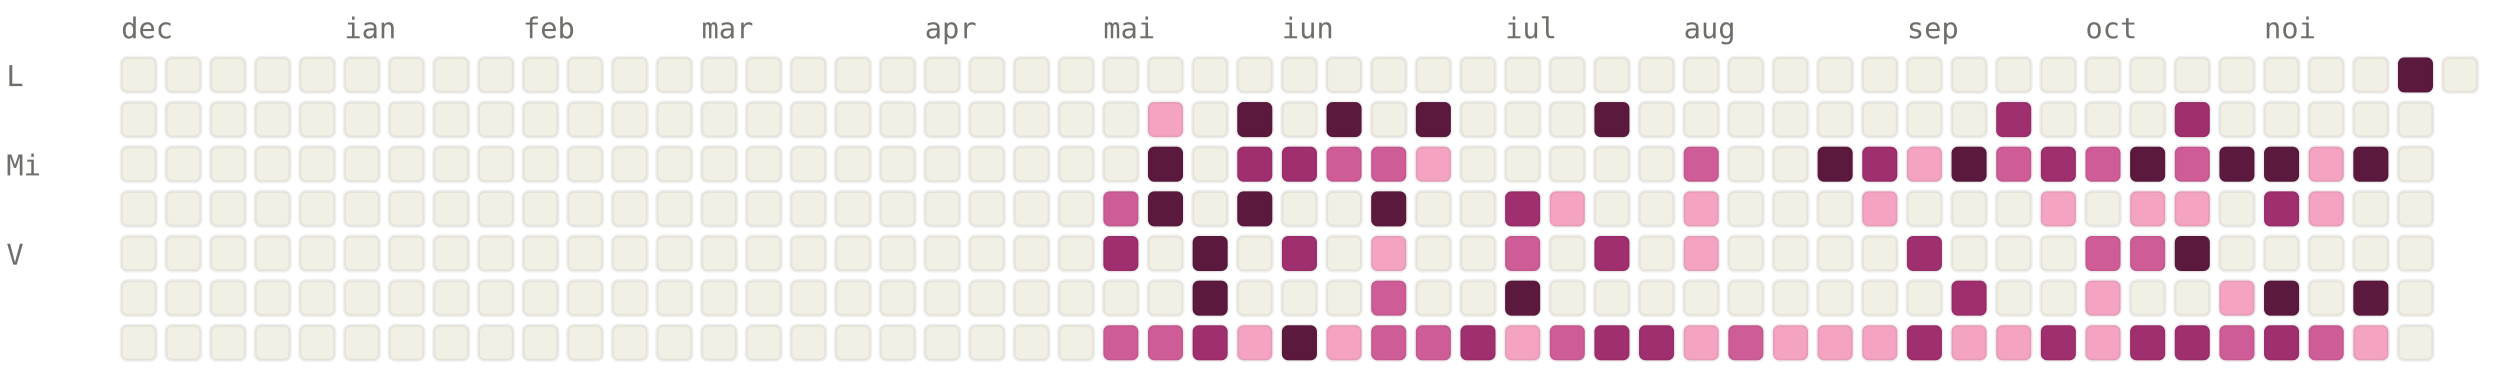
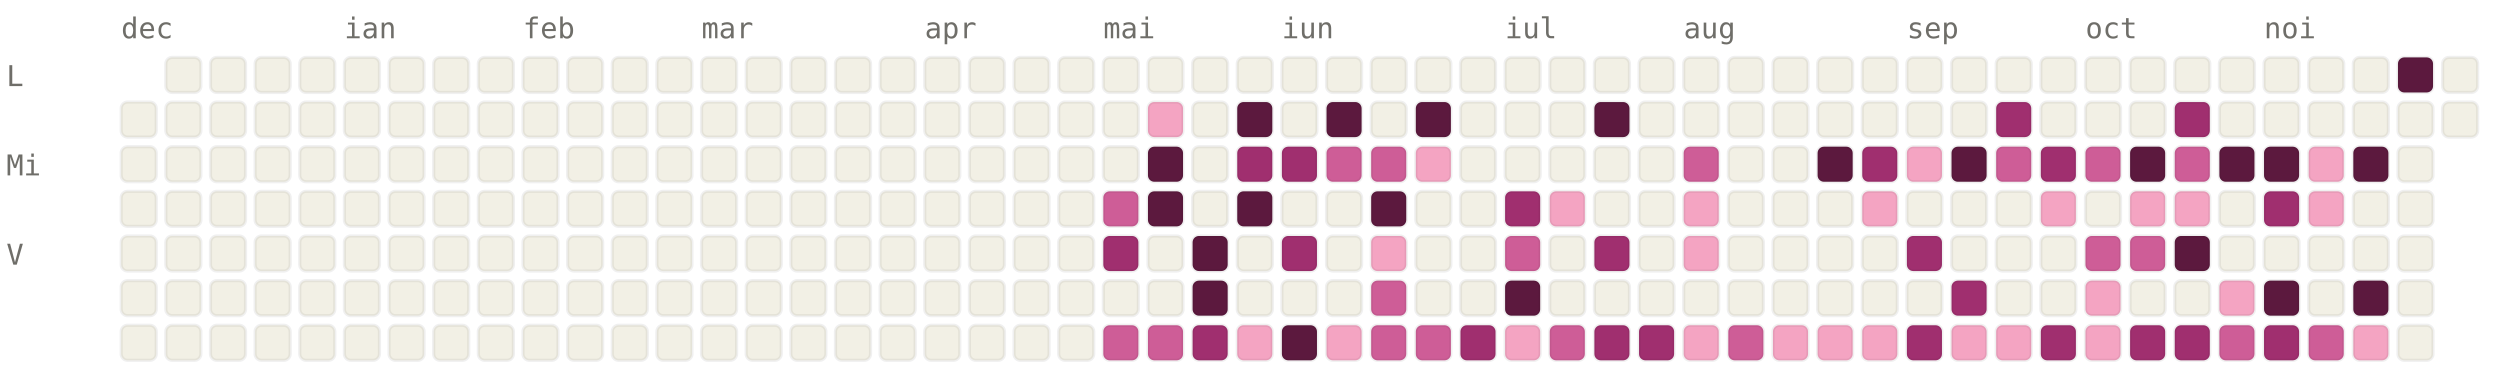
<svg xmlns="http://www.w3.org/2000/svg" viewBox="0 0 784 120" width="784" height="120" font-family="ui-monospace, SFMono-Regular, Menlo, monospace" font-size="9">
  <style>.l0{fill:#F2F0E5;stroke:rgba(0,0,0,0.06)}.l1{fill:#F4A4C2;stroke:rgba(0,0,0,0.06)}.l2{fill:#CE5D97;stroke:rgba(0,0,0,0.06)}.l3{fill:#A02F6F;stroke:rgba(0,0,0,0.06)}.l4{fill:#5C193E;stroke:rgba(0,0,0,0.06)}.lbl{fill:#6F6E69}@media (prefers-color-scheme: dark){.l0{fill:#1C1B1A;stroke:rgba(255,255,255,0.04)}.l1{fill:#451033;stroke:rgba(255,255,255,0.04)}.l2{fill:#751F4F;stroke:rgba(255,255,255,0.04)}.l3{fill:#CE5D97;stroke:rgba(255,255,255,0.04)}.l4{fill:#F4A4C2;stroke:rgba(255,255,255,0.04)}.lbl{fill:#878580}}</style>
  <text x="38" y="12" class="lbl">dec</text>
  <text x="108" y="12" class="lbl">ian</text>
  <text x="164" y="12" class="lbl">feb</text>
  <text x="220" y="12" class="lbl">mar</text>
  <text x="290" y="12" class="lbl">apr</text>
  <text x="346" y="12" class="lbl">mai</text>
  <text x="402" y="12" class="lbl">iun</text>
  <text x="472" y="12" class="lbl">iul</text>
  <text x="528" y="12" class="lbl">aug</text>
  <text x="598" y="12" class="lbl">sep</text>
  <text x="654" y="12" class="lbl">oct</text>
  <text x="710" y="12" class="lbl">noi</text>
  <text x="2" y="27" class="lbl">L</text>
  <text x="2" y="55" class="lbl">Mi</text>
  <text x="2" y="83" class="lbl">V</text>
-   <rect x="38" y="18" width="11" height="11" rx="2" ry="2" class="l0" />
  <rect x="38" y="32" width="11" height="11" rx="2" ry="2" class="l0" />
  <rect x="38" y="46" width="11" height="11" rx="2" ry="2" class="l0" />
  <rect x="38" y="60" width="11" height="11" rx="2" ry="2" class="l0" />
  <rect x="38" y="74" width="11" height="11" rx="2" ry="2" class="l0" />
  <rect x="38" y="88" width="11" height="11" rx="2" ry="2" class="l0" />
  <rect x="38" y="102" width="11" height="11" rx="2" ry="2" class="l0" />
  <rect x="52" y="18" width="11" height="11" rx="2" ry="2" class="l0" />
  <rect x="52" y="32" width="11" height="11" rx="2" ry="2" class="l0" />
  <rect x="52" y="46" width="11" height="11" rx="2" ry="2" class="l0" />
  <rect x="52" y="60" width="11" height="11" rx="2" ry="2" class="l0" />
  <rect x="52" y="74" width="11" height="11" rx="2" ry="2" class="l0" />
  <rect x="52" y="88" width="11" height="11" rx="2" ry="2" class="l0" />
  <rect x="52" y="102" width="11" height="11" rx="2" ry="2" class="l0" />
  <rect x="66" y="18" width="11" height="11" rx="2" ry="2" class="l0" />
  <rect x="66" y="32" width="11" height="11" rx="2" ry="2" class="l0" />
  <rect x="66" y="46" width="11" height="11" rx="2" ry="2" class="l0" />
  <rect x="66" y="60" width="11" height="11" rx="2" ry="2" class="l0" />
  <rect x="66" y="74" width="11" height="11" rx="2" ry="2" class="l0" />
  <rect x="66" y="88" width="11" height="11" rx="2" ry="2" class="l0" />
  <rect x="66" y="102" width="11" height="11" rx="2" ry="2" class="l0" />
  <rect x="80" y="18" width="11" height="11" rx="2" ry="2" class="l0" />
  <rect x="80" y="32" width="11" height="11" rx="2" ry="2" class="l0" />
  <rect x="80" y="46" width="11" height="11" rx="2" ry="2" class="l0" />
  <rect x="80" y="60" width="11" height="11" rx="2" ry="2" class="l0" />
  <rect x="80" y="74" width="11" height="11" rx="2" ry="2" class="l0" />
  <rect x="80" y="88" width="11" height="11" rx="2" ry="2" class="l0" />
  <rect x="80" y="102" width="11" height="11" rx="2" ry="2" class="l0" />
  <rect x="94" y="18" width="11" height="11" rx="2" ry="2" class="l0" />
  <rect x="94" y="32" width="11" height="11" rx="2" ry="2" class="l0" />
  <rect x="94" y="46" width="11" height="11" rx="2" ry="2" class="l0" />
  <rect x="94" y="60" width="11" height="11" rx="2" ry="2" class="l0" />
  <rect x="94" y="74" width="11" height="11" rx="2" ry="2" class="l0" />
  <rect x="94" y="88" width="11" height="11" rx="2" ry="2" class="l0" />
  <rect x="94" y="102" width="11" height="11" rx="2" ry="2" class="l0" />
  <rect x="108" y="18" width="11" height="11" rx="2" ry="2" class="l0" />
  <rect x="108" y="32" width="11" height="11" rx="2" ry="2" class="l0" />
  <rect x="108" y="46" width="11" height="11" rx="2" ry="2" class="l0" />
  <rect x="108" y="60" width="11" height="11" rx="2" ry="2" class="l0" />
  <rect x="108" y="74" width="11" height="11" rx="2" ry="2" class="l0" />
  <rect x="108" y="88" width="11" height="11" rx="2" ry="2" class="l0" />
  <rect x="108" y="102" width="11" height="11" rx="2" ry="2" class="l0" />
  <rect x="122" y="18" width="11" height="11" rx="2" ry="2" class="l0" />
  <rect x="122" y="32" width="11" height="11" rx="2" ry="2" class="l0" />
  <rect x="122" y="46" width="11" height="11" rx="2" ry="2" class="l0" />
  <rect x="122" y="60" width="11" height="11" rx="2" ry="2" class="l0" />
  <rect x="122" y="74" width="11" height="11" rx="2" ry="2" class="l0" />
  <rect x="122" y="88" width="11" height="11" rx="2" ry="2" class="l0" />
  <rect x="122" y="102" width="11" height="11" rx="2" ry="2" class="l0" />
  <rect x="136" y="18" width="11" height="11" rx="2" ry="2" class="l0" />
  <rect x="136" y="32" width="11" height="11" rx="2" ry="2" class="l0" />
  <rect x="136" y="46" width="11" height="11" rx="2" ry="2" class="l0" />
  <rect x="136" y="60" width="11" height="11" rx="2" ry="2" class="l0" />
  <rect x="136" y="74" width="11" height="11" rx="2" ry="2" class="l0" />
  <rect x="136" y="88" width="11" height="11" rx="2" ry="2" class="l0" />
  <rect x="136" y="102" width="11" height="11" rx="2" ry="2" class="l0" />
  <rect x="150" y="18" width="11" height="11" rx="2" ry="2" class="l0" />
  <rect x="150" y="32" width="11" height="11" rx="2" ry="2" class="l0" />
  <rect x="150" y="46" width="11" height="11" rx="2" ry="2" class="l0" />
  <rect x="150" y="60" width="11" height="11" rx="2" ry="2" class="l0" />
  <rect x="150" y="74" width="11" height="11" rx="2" ry="2" class="l0" />
  <rect x="150" y="88" width="11" height="11" rx="2" ry="2" class="l0" />
  <rect x="150" y="102" width="11" height="11" rx="2" ry="2" class="l0" />
  <rect x="164" y="18" width="11" height="11" rx="2" ry="2" class="l0" />
  <rect x="164" y="32" width="11" height="11" rx="2" ry="2" class="l0" />
  <rect x="164" y="46" width="11" height="11" rx="2" ry="2" class="l0" />
  <rect x="164" y="60" width="11" height="11" rx="2" ry="2" class="l0" />
  <rect x="164" y="74" width="11" height="11" rx="2" ry="2" class="l0" />
  <rect x="164" y="88" width="11" height="11" rx="2" ry="2" class="l0" />
  <rect x="164" y="102" width="11" height="11" rx="2" ry="2" class="l0" />
  <rect x="178" y="18" width="11" height="11" rx="2" ry="2" class="l0" />
  <rect x="178" y="32" width="11" height="11" rx="2" ry="2" class="l0" />
  <rect x="178" y="46" width="11" height="11" rx="2" ry="2" class="l0" />
  <rect x="178" y="60" width="11" height="11" rx="2" ry="2" class="l0" />
  <rect x="178" y="74" width="11" height="11" rx="2" ry="2" class="l0" />
  <rect x="178" y="88" width="11" height="11" rx="2" ry="2" class="l0" />
  <rect x="178" y="102" width="11" height="11" rx="2" ry="2" class="l0" />
  <rect x="192" y="18" width="11" height="11" rx="2" ry="2" class="l0" />
  <rect x="192" y="32" width="11" height="11" rx="2" ry="2" class="l0" />
  <rect x="192" y="46" width="11" height="11" rx="2" ry="2" class="l0" />
  <rect x="192" y="60" width="11" height="11" rx="2" ry="2" class="l0" />
  <rect x="192" y="74" width="11" height="11" rx="2" ry="2" class="l0" />
  <rect x="192" y="88" width="11" height="11" rx="2" ry="2" class="l0" />
  <rect x="192" y="102" width="11" height="11" rx="2" ry="2" class="l0" />
  <rect x="206" y="18" width="11" height="11" rx="2" ry="2" class="l0" />
  <rect x="206" y="32" width="11" height="11" rx="2" ry="2" class="l0" />
  <rect x="206" y="46" width="11" height="11" rx="2" ry="2" class="l0" />
  <rect x="206" y="60" width="11" height="11" rx="2" ry="2" class="l0" />
  <rect x="206" y="74" width="11" height="11" rx="2" ry="2" class="l0" />
  <rect x="206" y="88" width="11" height="11" rx="2" ry="2" class="l0" />
  <rect x="206" y="102" width="11" height="11" rx="2" ry="2" class="l0" />
  <rect x="220" y="18" width="11" height="11" rx="2" ry="2" class="l0" />
  <rect x="220" y="32" width="11" height="11" rx="2" ry="2" class="l0" />
  <rect x="220" y="46" width="11" height="11" rx="2" ry="2" class="l0" />
  <rect x="220" y="60" width="11" height="11" rx="2" ry="2" class="l0" />
  <rect x="220" y="74" width="11" height="11" rx="2" ry="2" class="l0" />
  <rect x="220" y="88" width="11" height="11" rx="2" ry="2" class="l0" />
  <rect x="220" y="102" width="11" height="11" rx="2" ry="2" class="l0" />
  <rect x="234" y="18" width="11" height="11" rx="2" ry="2" class="l0" />
  <rect x="234" y="32" width="11" height="11" rx="2" ry="2" class="l0" />
  <rect x="234" y="46" width="11" height="11" rx="2" ry="2" class="l0" />
  <rect x="234" y="60" width="11" height="11" rx="2" ry="2" class="l0" />
  <rect x="234" y="74" width="11" height="11" rx="2" ry="2" class="l0" />
  <rect x="234" y="88" width="11" height="11" rx="2" ry="2" class="l0" />
  <rect x="234" y="102" width="11" height="11" rx="2" ry="2" class="l0" />
  <rect x="248" y="18" width="11" height="11" rx="2" ry="2" class="l0" />
  <rect x="248" y="32" width="11" height="11" rx="2" ry="2" class="l0" />
  <rect x="248" y="46" width="11" height="11" rx="2" ry="2" class="l0" />
  <rect x="248" y="60" width="11" height="11" rx="2" ry="2" class="l0" />
  <rect x="248" y="74" width="11" height="11" rx="2" ry="2" class="l0" />
  <rect x="248" y="88" width="11" height="11" rx="2" ry="2" class="l0" />
  <rect x="248" y="102" width="11" height="11" rx="2" ry="2" class="l0" />
  <rect x="262" y="18" width="11" height="11" rx="2" ry="2" class="l0" />
  <rect x="262" y="32" width="11" height="11" rx="2" ry="2" class="l0" />
  <rect x="262" y="46" width="11" height="11" rx="2" ry="2" class="l0" />
  <rect x="262" y="60" width="11" height="11" rx="2" ry="2" class="l0" />
  <rect x="262" y="74" width="11" height="11" rx="2" ry="2" class="l0" />
  <rect x="262" y="88" width="11" height="11" rx="2" ry="2" class="l0" />
  <rect x="262" y="102" width="11" height="11" rx="2" ry="2" class="l0" />
  <rect x="276" y="18" width="11" height="11" rx="2" ry="2" class="l0" />
  <rect x="276" y="32" width="11" height="11" rx="2" ry="2" class="l0" />
  <rect x="276" y="46" width="11" height="11" rx="2" ry="2" class="l0" />
  <rect x="276" y="60" width="11" height="11" rx="2" ry="2" class="l0" />
  <rect x="276" y="74" width="11" height="11" rx="2" ry="2" class="l0" />
  <rect x="276" y="88" width="11" height="11" rx="2" ry="2" class="l0" />
  <rect x="276" y="102" width="11" height="11" rx="2" ry="2" class="l0" />
  <rect x="290" y="18" width="11" height="11" rx="2" ry="2" class="l0" />
  <rect x="290" y="32" width="11" height="11" rx="2" ry="2" class="l0" />
  <rect x="290" y="46" width="11" height="11" rx="2" ry="2" class="l0" />
  <rect x="290" y="60" width="11" height="11" rx="2" ry="2" class="l0" />
  <rect x="290" y="74" width="11" height="11" rx="2" ry="2" class="l0" />
  <rect x="290" y="88" width="11" height="11" rx="2" ry="2" class="l0" />
  <rect x="290" y="102" width="11" height="11" rx="2" ry="2" class="l0" />
  <rect x="304" y="18" width="11" height="11" rx="2" ry="2" class="l0" />
  <rect x="304" y="32" width="11" height="11" rx="2" ry="2" class="l0" />
  <rect x="304" y="46" width="11" height="11" rx="2" ry="2" class="l0" />
  <rect x="304" y="60" width="11" height="11" rx="2" ry="2" class="l0" />
  <rect x="304" y="74" width="11" height="11" rx="2" ry="2" class="l0" />
  <rect x="304" y="88" width="11" height="11" rx="2" ry="2" class="l0" />
  <rect x="304" y="102" width="11" height="11" rx="2" ry="2" class="l0" />
  <rect x="318" y="18" width="11" height="11" rx="2" ry="2" class="l0" />
  <rect x="318" y="32" width="11" height="11" rx="2" ry="2" class="l0" />
  <rect x="318" y="46" width="11" height="11" rx="2" ry="2" class="l0" />
  <rect x="318" y="60" width="11" height="11" rx="2" ry="2" class="l0" />
  <rect x="318" y="74" width="11" height="11" rx="2" ry="2" class="l0" />
  <rect x="318" y="88" width="11" height="11" rx="2" ry="2" class="l0" />
  <rect x="318" y="102" width="11" height="11" rx="2" ry="2" class="l0" />
  <rect x="332" y="18" width="11" height="11" rx="2" ry="2" class="l0" />
  <rect x="332" y="32" width="11" height="11" rx="2" ry="2" class="l0" />
  <rect x="332" y="46" width="11" height="11" rx="2" ry="2" class="l0" />
  <rect x="332" y="60" width="11" height="11" rx="2" ry="2" class="l0" />
  <rect x="332" y="74" width="11" height="11" rx="2" ry="2" class="l0" />
  <rect x="332" y="88" width="11" height="11" rx="2" ry="2" class="l0" />
  <rect x="332" y="102" width="11" height="11" rx="2" ry="2" class="l0" />
  <rect x="346" y="18" width="11" height="11" rx="2" ry="2" class="l0" />
  <rect x="346" y="32" width="11" height="11" rx="2" ry="2" class="l0" />
  <rect x="346" y="46" width="11" height="11" rx="2" ry="2" class="l0" />
  <rect x="346" y="60" width="11" height="11" rx="2" ry="2" class="l2" />
  <rect x="346" y="74" width="11" height="11" rx="2" ry="2" class="l3" />
  <rect x="346" y="88" width="11" height="11" rx="2" ry="2" class="l0" />
  <rect x="346" y="102" width="11" height="11" rx="2" ry="2" class="l2" />
  <rect x="360" y="18" width="11" height="11" rx="2" ry="2" class="l0" />
  <rect x="360" y="32" width="11" height="11" rx="2" ry="2" class="l1" />
  <rect x="360" y="46" width="11" height="11" rx="2" ry="2" class="l4" />
  <rect x="360" y="60" width="11" height="11" rx="2" ry="2" class="l4" />
  <rect x="360" y="74" width="11" height="11" rx="2" ry="2" class="l0" />
  <rect x="360" y="88" width="11" height="11" rx="2" ry="2" class="l0" />
  <rect x="360" y="102" width="11" height="11" rx="2" ry="2" class="l2" />
  <rect x="374" y="18" width="11" height="11" rx="2" ry="2" class="l0" />
  <rect x="374" y="32" width="11" height="11" rx="2" ry="2" class="l0" />
  <rect x="374" y="46" width="11" height="11" rx="2" ry="2" class="l0" />
  <rect x="374" y="60" width="11" height="11" rx="2" ry="2" class="l0" />
  <rect x="374" y="74" width="11" height="11" rx="2" ry="2" class="l4" />
  <rect x="374" y="88" width="11" height="11" rx="2" ry="2" class="l4" />
  <rect x="374" y="102" width="11" height="11" rx="2" ry="2" class="l3" />
  <rect x="388" y="18" width="11" height="11" rx="2" ry="2" class="l0" />
  <rect x="388" y="32" width="11" height="11" rx="2" ry="2" class="l4" />
  <rect x="388" y="46" width="11" height="11" rx="2" ry="2" class="l3" />
  <rect x="388" y="60" width="11" height="11" rx="2" ry="2" class="l4" />
  <rect x="388" y="74" width="11" height="11" rx="2" ry="2" class="l0" />
  <rect x="388" y="88" width="11" height="11" rx="2" ry="2" class="l0" />
  <rect x="388" y="102" width="11" height="11" rx="2" ry="2" class="l1" />
  <rect x="402" y="18" width="11" height="11" rx="2" ry="2" class="l0" />
  <rect x="402" y="32" width="11" height="11" rx="2" ry="2" class="l0" />
  <rect x="402" y="46" width="11" height="11" rx="2" ry="2" class="l3" />
  <rect x="402" y="60" width="11" height="11" rx="2" ry="2" class="l0" />
  <rect x="402" y="74" width="11" height="11" rx="2" ry="2" class="l3" />
  <rect x="402" y="88" width="11" height="11" rx="2" ry="2" class="l0" />
  <rect x="402" y="102" width="11" height="11" rx="2" ry="2" class="l4" />
  <rect x="416" y="18" width="11" height="11" rx="2" ry="2" class="l0" />
  <rect x="416" y="32" width="11" height="11" rx="2" ry="2" class="l4" />
  <rect x="416" y="46" width="11" height="11" rx="2" ry="2" class="l2" />
  <rect x="416" y="60" width="11" height="11" rx="2" ry="2" class="l0" />
  <rect x="416" y="74" width="11" height="11" rx="2" ry="2" class="l0" />
  <rect x="416" y="88" width="11" height="11" rx="2" ry="2" class="l0" />
  <rect x="416" y="102" width="11" height="11" rx="2" ry="2" class="l1" />
  <rect x="430" y="18" width="11" height="11" rx="2" ry="2" class="l0" />
  <rect x="430" y="32" width="11" height="11" rx="2" ry="2" class="l0" />
  <rect x="430" y="46" width="11" height="11" rx="2" ry="2" class="l2" />
  <rect x="430" y="60" width="11" height="11" rx="2" ry="2" class="l4" />
  <rect x="430" y="74" width="11" height="11" rx="2" ry="2" class="l1" />
  <rect x="430" y="88" width="11" height="11" rx="2" ry="2" class="l2" />
  <rect x="430" y="102" width="11" height="11" rx="2" ry="2" class="l2" />
  <rect x="444" y="18" width="11" height="11" rx="2" ry="2" class="l0" />
  <rect x="444" y="32" width="11" height="11" rx="2" ry="2" class="l4" />
  <rect x="444" y="46" width="11" height="11" rx="2" ry="2" class="l1" />
  <rect x="444" y="60" width="11" height="11" rx="2" ry="2" class="l0" />
  <rect x="444" y="74" width="11" height="11" rx="2" ry="2" class="l0" />
  <rect x="444" y="88" width="11" height="11" rx="2" ry="2" class="l0" />
  <rect x="444" y="102" width="11" height="11" rx="2" ry="2" class="l2" />
  <rect x="458" y="18" width="11" height="11" rx="2" ry="2" class="l0" />
  <rect x="458" y="32" width="11" height="11" rx="2" ry="2" class="l0" />
  <rect x="458" y="46" width="11" height="11" rx="2" ry="2" class="l0" />
  <rect x="458" y="60" width="11" height="11" rx="2" ry="2" class="l0" />
  <rect x="458" y="74" width="11" height="11" rx="2" ry="2" class="l0" />
  <rect x="458" y="88" width="11" height="11" rx="2" ry="2" class="l0" />
  <rect x="458" y="102" width="11" height="11" rx="2" ry="2" class="l3" />
  <rect x="472" y="18" width="11" height="11" rx="2" ry="2" class="l0" />
  <rect x="472" y="32" width="11" height="11" rx="2" ry="2" class="l0" />
  <rect x="472" y="46" width="11" height="11" rx="2" ry="2" class="l0" />
  <rect x="472" y="60" width="11" height="11" rx="2" ry="2" class="l3" />
  <rect x="472" y="74" width="11" height="11" rx="2" ry="2" class="l2" />
  <rect x="472" y="88" width="11" height="11" rx="2" ry="2" class="l4" />
  <rect x="472" y="102" width="11" height="11" rx="2" ry="2" class="l1" />
  <rect x="486" y="18" width="11" height="11" rx="2" ry="2" class="l0" />
  <rect x="486" y="32" width="11" height="11" rx="2" ry="2" class="l0" />
  <rect x="486" y="46" width="11" height="11" rx="2" ry="2" class="l0" />
  <rect x="486" y="60" width="11" height="11" rx="2" ry="2" class="l1" />
  <rect x="486" y="74" width="11" height="11" rx="2" ry="2" class="l0" />
  <rect x="486" y="88" width="11" height="11" rx="2" ry="2" class="l0" />
  <rect x="486" y="102" width="11" height="11" rx="2" ry="2" class="l2" />
  <rect x="500" y="18" width="11" height="11" rx="2" ry="2" class="l0" />
  <rect x="500" y="32" width="11" height="11" rx="2" ry="2" class="l4" />
  <rect x="500" y="46" width="11" height="11" rx="2" ry="2" class="l0" />
  <rect x="500" y="60" width="11" height="11" rx="2" ry="2" class="l0" />
  <rect x="500" y="74" width="11" height="11" rx="2" ry="2" class="l3" />
  <rect x="500" y="88" width="11" height="11" rx="2" ry="2" class="l0" />
  <rect x="500" y="102" width="11" height="11" rx="2" ry="2" class="l3" />
  <rect x="514" y="18" width="11" height="11" rx="2" ry="2" class="l0" />
  <rect x="514" y="32" width="11" height="11" rx="2" ry="2" class="l0" />
  <rect x="514" y="46" width="11" height="11" rx="2" ry="2" class="l0" />
  <rect x="514" y="60" width="11" height="11" rx="2" ry="2" class="l0" />
  <rect x="514" y="74" width="11" height="11" rx="2" ry="2" class="l0" />
  <rect x="514" y="88" width="11" height="11" rx="2" ry="2" class="l0" />
  <rect x="514" y="102" width="11" height="11" rx="2" ry="2" class="l3" />
  <rect x="528" y="18" width="11" height="11" rx="2" ry="2" class="l0" />
  <rect x="528" y="32" width="11" height="11" rx="2" ry="2" class="l0" />
  <rect x="528" y="46" width="11" height="11" rx="2" ry="2" class="l2" />
  <rect x="528" y="60" width="11" height="11" rx="2" ry="2" class="l1" />
  <rect x="528" y="74" width="11" height="11" rx="2" ry="2" class="l1" />
  <rect x="528" y="88" width="11" height="11" rx="2" ry="2" class="l0" />
  <rect x="528" y="102" width="11" height="11" rx="2" ry="2" class="l1" />
  <rect x="542" y="18" width="11" height="11" rx="2" ry="2" class="l0" />
  <rect x="542" y="32" width="11" height="11" rx="2" ry="2" class="l0" />
  <rect x="542" y="46" width="11" height="11" rx="2" ry="2" class="l0" />
  <rect x="542" y="60" width="11" height="11" rx="2" ry="2" class="l0" />
  <rect x="542" y="74" width="11" height="11" rx="2" ry="2" class="l0" />
  <rect x="542" y="88" width="11" height="11" rx="2" ry="2" class="l0" />
  <rect x="542" y="102" width="11" height="11" rx="2" ry="2" class="l2" />
  <rect x="556" y="18" width="11" height="11" rx="2" ry="2" class="l0" />
  <rect x="556" y="32" width="11" height="11" rx="2" ry="2" class="l0" />
  <rect x="556" y="46" width="11" height="11" rx="2" ry="2" class="l0" />
  <rect x="556" y="60" width="11" height="11" rx="2" ry="2" class="l0" />
  <rect x="556" y="74" width="11" height="11" rx="2" ry="2" class="l0" />
  <rect x="556" y="88" width="11" height="11" rx="2" ry="2" class="l0" />
  <rect x="556" y="102" width="11" height="11" rx="2" ry="2" class="l1" />
  <rect x="570" y="18" width="11" height="11" rx="2" ry="2" class="l0" />
  <rect x="570" y="32" width="11" height="11" rx="2" ry="2" class="l0" />
  <rect x="570" y="46" width="11" height="11" rx="2" ry="2" class="l4" />
  <rect x="570" y="60" width="11" height="11" rx="2" ry="2" class="l0" />
  <rect x="570" y="74" width="11" height="11" rx="2" ry="2" class="l0" />
  <rect x="570" y="88" width="11" height="11" rx="2" ry="2" class="l0" />
  <rect x="570" y="102" width="11" height="11" rx="2" ry="2" class="l1" />
  <rect x="584" y="18" width="11" height="11" rx="2" ry="2" class="l0" />
  <rect x="584" y="32" width="11" height="11" rx="2" ry="2" class="l0" />
  <rect x="584" y="46" width="11" height="11" rx="2" ry="2" class="l3" />
  <rect x="584" y="60" width="11" height="11" rx="2" ry="2" class="l1" />
  <rect x="584" y="74" width="11" height="11" rx="2" ry="2" class="l0" />
  <rect x="584" y="88" width="11" height="11" rx="2" ry="2" class="l0" />
  <rect x="584" y="102" width="11" height="11" rx="2" ry="2" class="l1" />
  <rect x="598" y="18" width="11" height="11" rx="2" ry="2" class="l0" />
  <rect x="598" y="32" width="11" height="11" rx="2" ry="2" class="l0" />
  <rect x="598" y="46" width="11" height="11" rx="2" ry="2" class="l1" />
  <rect x="598" y="60" width="11" height="11" rx="2" ry="2" class="l0" />
  <rect x="598" y="74" width="11" height="11" rx="2" ry="2" class="l3" />
  <rect x="598" y="88" width="11" height="11" rx="2" ry="2" class="l0" />
  <rect x="598" y="102" width="11" height="11" rx="2" ry="2" class="l3" />
  <rect x="612" y="18" width="11" height="11" rx="2" ry="2" class="l0" />
  <rect x="612" y="32" width="11" height="11" rx="2" ry="2" class="l0" />
  <rect x="612" y="46" width="11" height="11" rx="2" ry="2" class="l4" />
  <rect x="612" y="60" width="11" height="11" rx="2" ry="2" class="l0" />
  <rect x="612" y="74" width="11" height="11" rx="2" ry="2" class="l0" />
  <rect x="612" y="88" width="11" height="11" rx="2" ry="2" class="l3" />
  <rect x="612" y="102" width="11" height="11" rx="2" ry="2" class="l1" />
  <rect x="626" y="18" width="11" height="11" rx="2" ry="2" class="l0" />
  <rect x="626" y="32" width="11" height="11" rx="2" ry="2" class="l3" />
  <rect x="626" y="46" width="11" height="11" rx="2" ry="2" class="l2" />
  <rect x="626" y="60" width="11" height="11" rx="2" ry="2" class="l0" />
  <rect x="626" y="74" width="11" height="11" rx="2" ry="2" class="l0" />
  <rect x="626" y="88" width="11" height="11" rx="2" ry="2" class="l0" />
  <rect x="626" y="102" width="11" height="11" rx="2" ry="2" class="l1" />
  <rect x="640" y="18" width="11" height="11" rx="2" ry="2" class="l0" />
  <rect x="640" y="32" width="11" height="11" rx="2" ry="2" class="l0" />
  <rect x="640" y="46" width="11" height="11" rx="2" ry="2" class="l3" />
  <rect x="640" y="60" width="11" height="11" rx="2" ry="2" class="l1" />
  <rect x="640" y="74" width="11" height="11" rx="2" ry="2" class="l0" />
  <rect x="640" y="88" width="11" height="11" rx="2" ry="2" class="l0" />
  <rect x="640" y="102" width="11" height="11" rx="2" ry="2" class="l3" />
  <rect x="654" y="18" width="11" height="11" rx="2" ry="2" class="l0" />
  <rect x="654" y="32" width="11" height="11" rx="2" ry="2" class="l0" />
  <rect x="654" y="46" width="11" height="11" rx="2" ry="2" class="l2" />
  <rect x="654" y="60" width="11" height="11" rx="2" ry="2" class="l0" />
  <rect x="654" y="74" width="11" height="11" rx="2" ry="2" class="l2" />
  <rect x="654" y="88" width="11" height="11" rx="2" ry="2" class="l1" />
  <rect x="654" y="102" width="11" height="11" rx="2" ry="2" class="l1" />
  <rect x="668" y="18" width="11" height="11" rx="2" ry="2" class="l0" />
  <rect x="668" y="32" width="11" height="11" rx="2" ry="2" class="l0" />
  <rect x="668" y="46" width="11" height="11" rx="2" ry="2" class="l4" />
  <rect x="668" y="60" width="11" height="11" rx="2" ry="2" class="l1" />
  <rect x="668" y="74" width="11" height="11" rx="2" ry="2" class="l2" />
  <rect x="668" y="88" width="11" height="11" rx="2" ry="2" class="l0" />
  <rect x="668" y="102" width="11" height="11" rx="2" ry="2" class="l3" />
  <rect x="682" y="18" width="11" height="11" rx="2" ry="2" class="l0" />
  <rect x="682" y="32" width="11" height="11" rx="2" ry="2" class="l3" />
  <rect x="682" y="46" width="11" height="11" rx="2" ry="2" class="l2" />
  <rect x="682" y="60" width="11" height="11" rx="2" ry="2" class="l1" />
  <rect x="682" y="74" width="11" height="11" rx="2" ry="2" class="l4" />
  <rect x="682" y="88" width="11" height="11" rx="2" ry="2" class="l0" />
  <rect x="682" y="102" width="11" height="11" rx="2" ry="2" class="l3" />
  <rect x="696" y="18" width="11" height="11" rx="2" ry="2" class="l0" />
  <rect x="696" y="32" width="11" height="11" rx="2" ry="2" class="l0" />
  <rect x="696" y="46" width="11" height="11" rx="2" ry="2" class="l4" />
  <rect x="696" y="60" width="11" height="11" rx="2" ry="2" class="l0" />
  <rect x="696" y="74" width="11" height="11" rx="2" ry="2" class="l0" />
  <rect x="696" y="88" width="11" height="11" rx="2" ry="2" class="l1" />
  <rect x="696" y="102" width="11" height="11" rx="2" ry="2" class="l2" />
  <rect x="710" y="18" width="11" height="11" rx="2" ry="2" class="l0" />
  <rect x="710" y="32" width="11" height="11" rx="2" ry="2" class="l0" />
  <rect x="710" y="46" width="11" height="11" rx="2" ry="2" class="l4" />
  <rect x="710" y="60" width="11" height="11" rx="2" ry="2" class="l3" />
  <rect x="710" y="74" width="11" height="11" rx="2" ry="2" class="l0" />
  <rect x="710" y="88" width="11" height="11" rx="2" ry="2" class="l4" />
  <rect x="710" y="102" width="11" height="11" rx="2" ry="2" class="l3" />
  <rect x="724" y="18" width="11" height="11" rx="2" ry="2" class="l0" />
  <rect x="724" y="32" width="11" height="11" rx="2" ry="2" class="l0" />
  <rect x="724" y="46" width="11" height="11" rx="2" ry="2" class="l1" />
  <rect x="724" y="60" width="11" height="11" rx="2" ry="2" class="l1" />
  <rect x="724" y="74" width="11" height="11" rx="2" ry="2" class="l0" />
  <rect x="724" y="88" width="11" height="11" rx="2" ry="2" class="l0" />
  <rect x="724" y="102" width="11" height="11" rx="2" ry="2" class="l2" />
  <rect x="738" y="18" width="11" height="11" rx="2" ry="2" class="l0" />
  <rect x="738" y="32" width="11" height="11" rx="2" ry="2" class="l0" />
  <rect x="738" y="46" width="11" height="11" rx="2" ry="2" class="l4" />
  <rect x="738" y="60" width="11" height="11" rx="2" ry="2" class="l0" />
  <rect x="738" y="74" width="11" height="11" rx="2" ry="2" class="l0" />
  <rect x="738" y="88" width="11" height="11" rx="2" ry="2" class="l4" />
  <rect x="738" y="102" width="11" height="11" rx="2" ry="2" class="l1" />
  <rect x="752" y="18" width="11" height="11" rx="2" ry="2" class="l4" />
  <rect x="752" y="32" width="11" height="11" rx="2" ry="2" class="l0" />
  <rect x="752" y="46" width="11" height="11" rx="2" ry="2" class="l0" />
  <rect x="752" y="60" width="11" height="11" rx="2" ry="2" class="l0" />
  <rect x="752" y="74" width="11" height="11" rx="2" ry="2" class="l0" />
  <rect x="752" y="88" width="11" height="11" rx="2" ry="2" class="l0" />
  <rect x="752" y="102" width="11" height="11" rx="2" ry="2" class="l0" />
  <rect x="766" y="18" width="11" height="11" rx="2" ry="2" class="l0" />
+   <rect x="766" y="32" width="11" height="11" rx="2" ry="2" class="l0" />
</svg>
